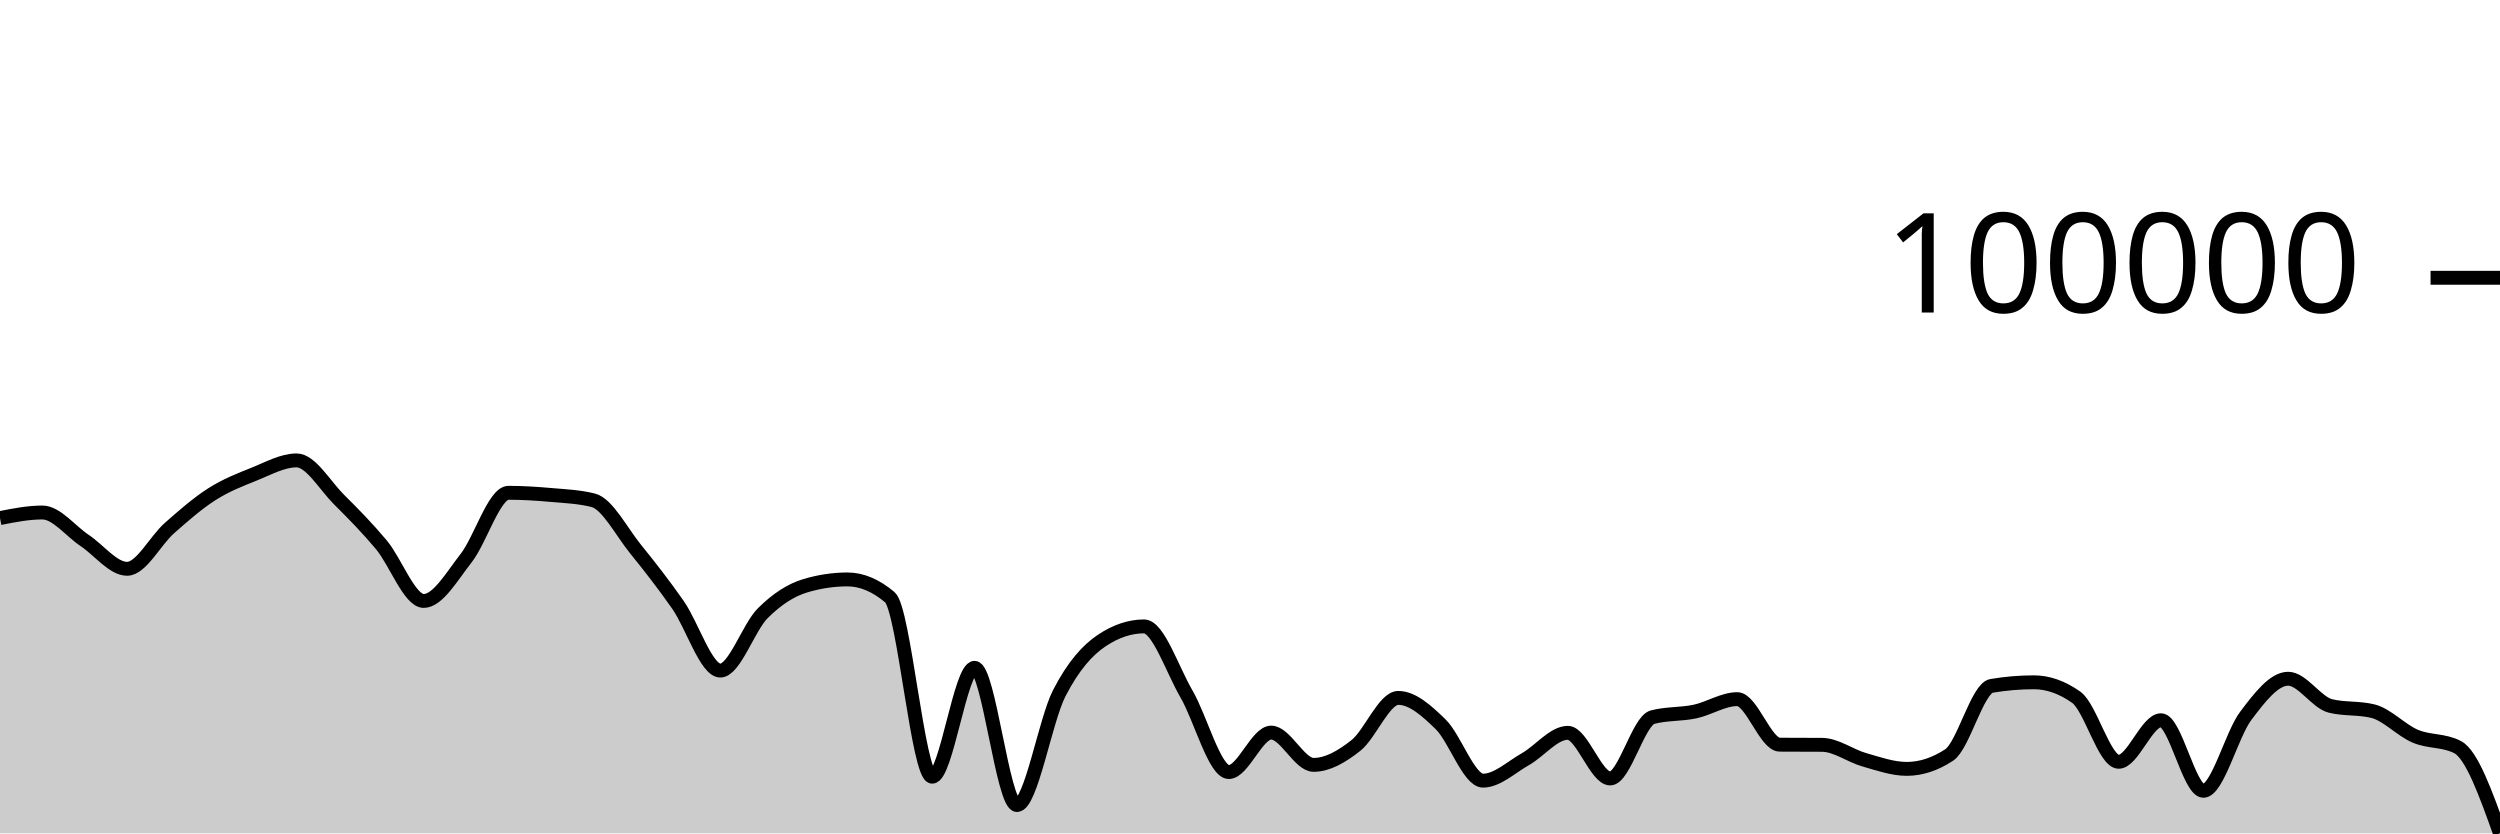
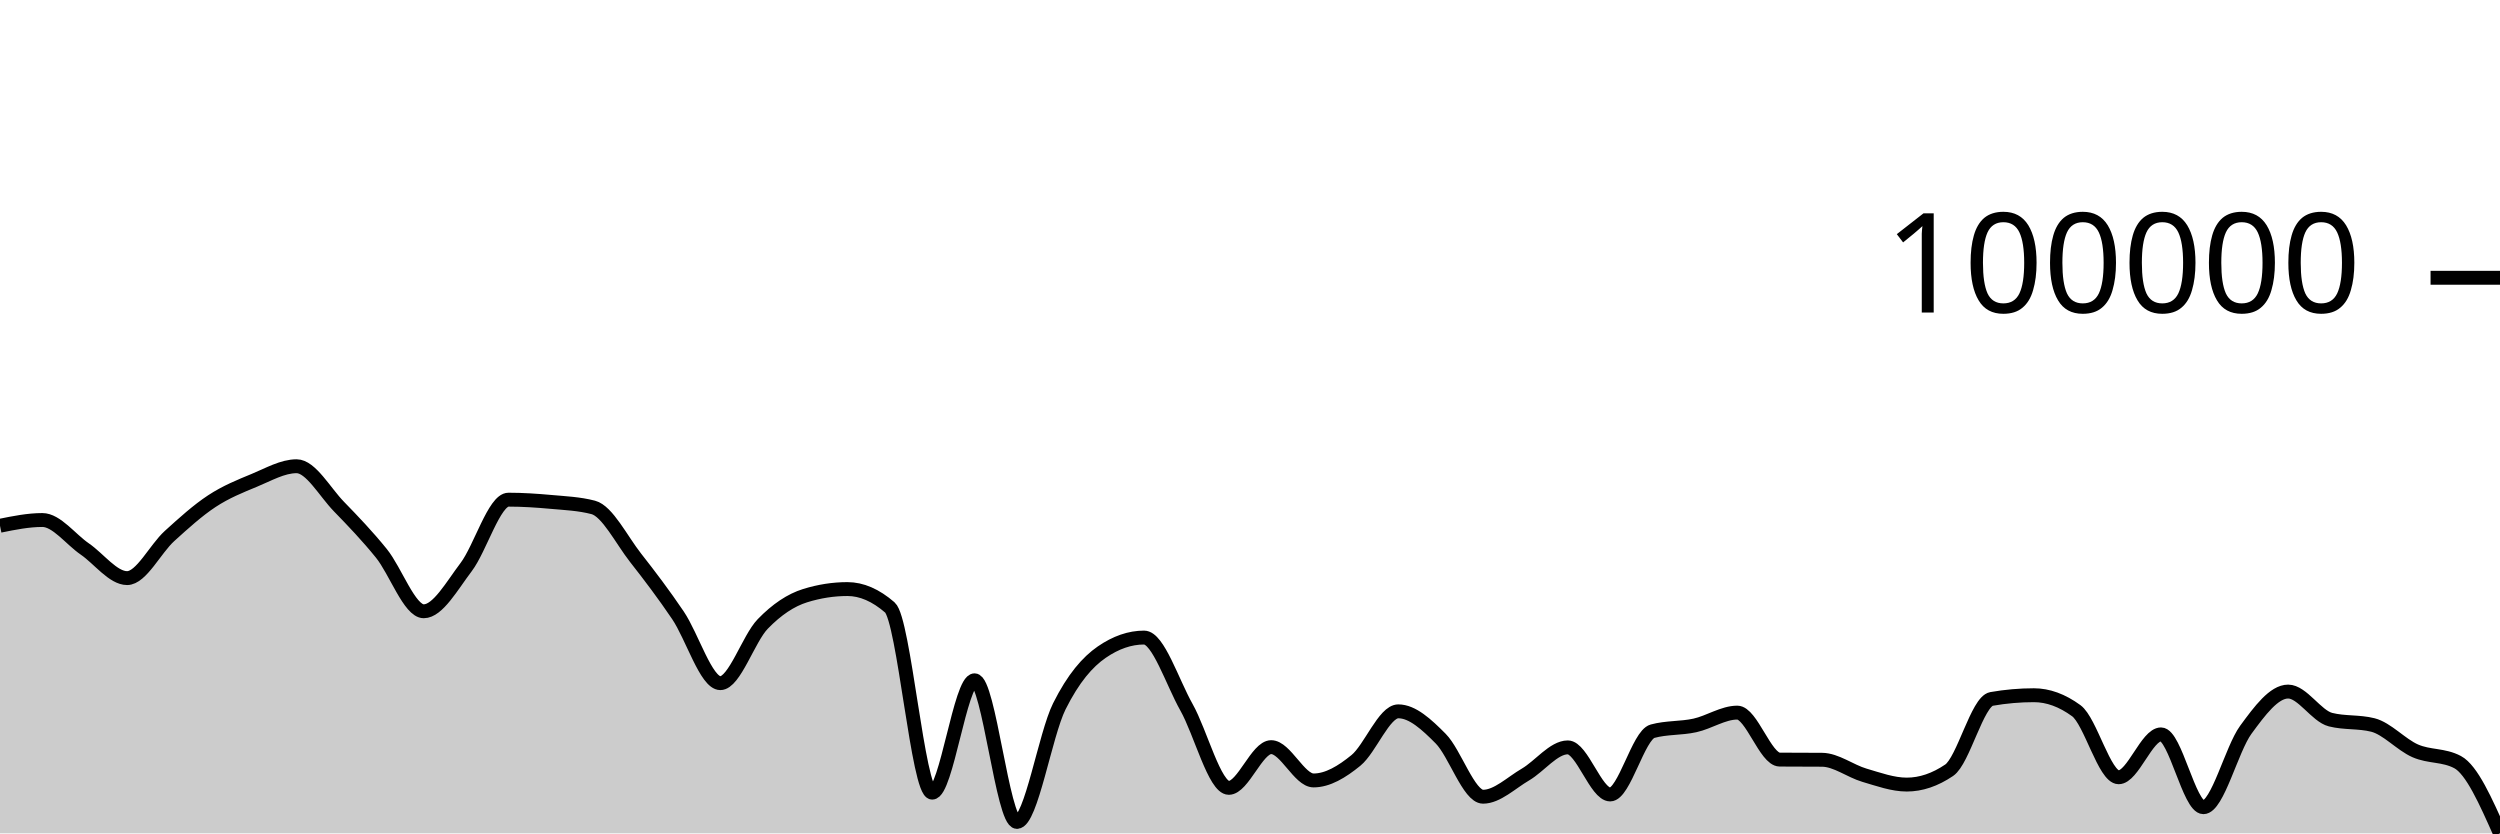
<svg xmlns="http://www.w3.org/2000/svg" viewBox="0 0 180 60">
  <g transform="translate(0,20)">
-     <path class="area" fill="rgba(0, 0, 0, 0.2)" d="M0,17.301C1.017,17.101,2.034,16.9,3.051,16.9C4.068,16.9,5.085,18.245,6.102,18.92C7.119,19.596,8.136,20.954,9.153,20.954C10.169,20.954,11.186,18.914,12.203,18.019C13.22,17.124,14.237,16.231,15.254,15.584C16.271,14.936,17.288,14.54,18.305,14.134C19.322,13.728,20.339,13.148,21.356,13.148C22.373,13.148,23.39,14.952,24.407,15.965C25.424,16.978,26.441,18.007,27.458,19.224C28.475,20.442,29.492,23.268,30.508,23.268C31.525,23.268,32.542,21.487,33.559,20.189C34.576,18.891,35.593,15.481,36.61,15.481C37.627,15.481,38.644,15.547,39.661,15.637C40.678,15.726,41.695,15.764,42.712,16.02C43.729,16.276,44.746,18.281,45.763,19.536C46.78,20.791,47.797,22.094,48.814,23.551C49.831,25.009,50.847,28.282,51.864,28.282C52.881,28.282,53.898,25.173,54.915,24.156C55.932,23.139,56.949,22.485,57.966,22.179C58.983,21.872,60,21.719,61.017,21.719C62.034,21.719,63.051,22.146,64.068,23C65.085,23.854,66.102,35.922,67.119,35.922C68.136,35.922,69.153,28.084,70.169,28.084C71.186,28.084,72.203,37.964,73.22,37.964C74.237,37.964,75.254,31.874,76.271,29.9C77.288,27.927,78.305,26.802,79.322,26.122C80.339,25.441,81.356,25.101,82.373,25.101C83.39,25.101,84.407,28.213,85.424,29.961C86.441,31.709,87.458,35.588,88.475,35.588C89.492,35.588,90.508,32.747,91.525,32.747C92.542,32.747,93.559,35.071,94.576,35.071C95.593,35.071,96.61,34.476,97.627,33.672C98.644,32.869,99.661,30.249,100.678,30.249C101.695,30.249,102.712,31.16,103.729,32.153C104.746,33.146,105.763,36.207,106.78,36.207C107.797,36.207,108.814,35.233,109.831,34.659C110.847,34.085,111.864,32.763,112.881,32.763C113.898,32.763,114.915,36.05,115.932,36.05C116.949,36.05,117.966,31.904,118.983,31.635C120,31.366,121.017,31.448,122.034,31.232C123.051,31.016,124.068,30.338,125.085,30.338C126.102,30.338,127.119,33.609,128.136,33.617C129.153,33.624,130.169,33.62,131.186,33.628C132.203,33.635,133.22,34.418,134.237,34.706C135.254,34.995,136.271,35.359,137.288,35.359C138.305,35.359,139.322,35.026,140.339,34.36C141.356,33.694,142.373,29.555,143.39,29.383C144.407,29.211,145.424,29.125,146.441,29.125C147.458,29.125,148.475,29.485,149.492,30.204C150.508,30.923,151.525,34.849,152.542,34.849C153.559,34.849,154.576,31.857,155.593,31.857C156.61,31.857,157.627,36.938,158.644,36.938C159.661,36.938,160.678,32.885,161.695,31.54C162.712,30.195,163.729,28.869,164.746,28.869C165.763,28.869,166.78,30.58,167.797,30.829C168.814,31.077,169.831,30.953,170.847,31.202C171.864,31.451,172.881,32.574,173.898,33.006C174.915,33.438,175.932,33.268,176.949,33.793C177.966,34.317,178.983,37.158,180,40L180,40C178.983,40,177.966,40,176.949,40C175.932,40,174.915,40,173.898,40C172.881,40,171.864,40,170.847,40C169.831,40,168.814,40,167.797,40C166.78,40,165.763,40,164.746,40C163.729,40,162.712,40,161.695,40C160.678,40,159.661,40,158.644,40C157.627,40,156.61,40,155.593,40C154.576,40,153.559,40,152.542,40C151.525,40,150.508,40,149.492,40C148.475,40,147.458,40,146.441,40C145.424,40,144.407,40,143.39,40C142.373,40,141.356,40,140.339,40C139.322,40,138.305,40,137.288,40C136.271,40,135.254,40,134.237,40C133.22,40,132.203,40,131.186,40C130.169,40,129.153,40,128.136,40C127.119,40,126.102,40,125.085,40C124.068,40,123.051,40,122.034,40C121.017,40,120,40,118.983,40C117.966,40,116.949,40,115.932,40C114.915,40,113.898,40,112.881,40C111.864,40,110.847,40,109.831,40C108.814,40,107.797,40,106.78,40C105.763,40,104.746,40,103.729,40C102.712,40,101.695,40,100.678,40C99.661,40,98.644,40,97.627,40C96.61,40,95.593,40,94.576,40C93.559,40,92.542,40,91.525,40C90.508,40,89.492,40,88.475,40C87.458,40,86.441,40,85.424,40C84.407,40,83.39,40,82.373,40C81.356,40,80.339,40,79.322,40C78.305,40,77.288,40,76.271,40C75.254,40,74.237,40,73.22,40C72.203,40,71.186,40,70.169,40C69.153,40,68.136,40,67.119,40C66.102,40,65.085,40,64.068,40C63.051,40,62.034,40,61.017,40C60,40,58.983,40,57.966,40C56.949,40,55.932,40,54.915,40C53.898,40,52.881,40,51.864,40C50.847,40,49.831,40,48.814,40C47.797,40,46.78,40,45.763,40C44.746,40,43.729,40,42.712,40C41.695,40,40.678,40,39.661,40C38.644,40,37.627,40,36.61,40C35.593,40,34.576,40,33.559,40C32.542,40,31.525,40,30.508,40C29.492,40,28.475,40,27.458,40C26.441,40,25.424,40,24.407,40C23.39,40,22.373,40,21.356,40C20.339,40,19.322,40,18.305,40C17.288,40,16.271,40,15.254,40C14.237,40,13.22,40,12.203,40C11.186,40,10.169,40,9.153,40C8.136,40,7.119,40,6.102,40C5.085,40,4.068,40,3.051,40C2.034,40,1.017,40,0,40Z" />
-     <path class="line" stroke="black" fill="none" d="M0,17.301C1.017,17.101,2.034,16.9,3.051,16.9C4.068,16.9,5.085,18.245,6.102,18.92C7.119,19.596,8.136,20.954,9.153,20.954C10.169,20.954,11.186,18.914,12.203,18.019C13.22,17.124,14.237,16.231,15.254,15.584C16.271,14.936,17.288,14.54,18.305,14.134C19.322,13.728,20.339,13.148,21.356,13.148C22.373,13.148,23.39,14.952,24.407,15.965C25.424,16.978,26.441,18.007,27.458,19.224C28.475,20.442,29.492,23.268,30.508,23.268C31.525,23.268,32.542,21.487,33.559,20.189C34.576,18.891,35.593,15.481,36.61,15.481C37.627,15.481,38.644,15.547,39.661,15.637C40.678,15.726,41.695,15.764,42.712,16.02C43.729,16.276,44.746,18.281,45.763,19.536C46.78,20.791,47.797,22.094,48.814,23.551C49.831,25.009,50.847,28.282,51.864,28.282C52.881,28.282,53.898,25.173,54.915,24.156C55.932,23.139,56.949,22.485,57.966,22.179C58.983,21.872,60,21.719,61.017,21.719C62.034,21.719,63.051,22.146,64.068,23C65.085,23.854,66.102,35.922,67.119,35.922C68.136,35.922,69.153,28.084,70.169,28.084C71.186,28.084,72.203,37.964,73.22,37.964C74.237,37.964,75.254,31.874,76.271,29.9C77.288,27.927,78.305,26.802,79.322,26.122C80.339,25.441,81.356,25.101,82.373,25.101C83.39,25.101,84.407,28.213,85.424,29.961C86.441,31.709,87.458,35.588,88.475,35.588C89.492,35.588,90.508,32.747,91.525,32.747C92.542,32.747,93.559,35.071,94.576,35.071C95.593,35.071,96.61,34.476,97.627,33.672C98.644,32.869,99.661,30.249,100.678,30.249C101.695,30.249,102.712,31.16,103.729,32.153C104.746,33.146,105.763,36.207,106.78,36.207C107.797,36.207,108.814,35.233,109.831,34.659C110.847,34.085,111.864,32.763,112.881,32.763C113.898,32.763,114.915,36.05,115.932,36.05C116.949,36.05,117.966,31.904,118.983,31.635C120,31.366,121.017,31.448,122.034,31.232C123.051,31.016,124.068,30.338,125.085,30.338C126.102,30.338,127.119,33.609,128.136,33.617C129.153,33.624,130.169,33.62,131.186,33.628C132.203,33.635,133.22,34.418,134.237,34.706C135.254,34.995,136.271,35.359,137.288,35.359C138.305,35.359,139.322,35.026,140.339,34.36C141.356,33.694,142.373,29.555,143.39,29.383C144.407,29.211,145.424,29.125,146.441,29.125C147.458,29.125,148.475,29.485,149.492,30.204C150.508,30.923,151.525,34.849,152.542,34.849C153.559,34.849,154.576,31.857,155.593,31.857C156.61,31.857,157.627,36.938,158.644,36.938C159.661,36.938,160.678,32.885,161.695,31.54C162.712,30.195,163.729,28.869,164.746,28.869C165.763,28.869,166.78,30.58,167.797,30.829C168.814,31.077,169.831,30.953,170.847,31.202C171.864,31.451,172.881,32.574,173.898,33.006C174.915,33.438,175.932,33.268,176.949,33.793C177.966,34.317,178.983,37.158,180,40" />
+     <path class="area" fill="rgba(0, 0, 0, 0.2)" d="M0,17.854C1.017,17.647,2.034,17.441,3.051,17.441C4.068,17.441,5.085,18.828,6.102,19.525C7.119,20.223,8.136,21.624,9.153,21.624C10.169,21.624,11.186,19.519,12.203,18.595C13.22,17.672,14.237,16.75,15.254,16.082C16.271,15.414,17.288,15.005,18.305,14.586C19.322,14.167,20.339,13.569,21.356,13.569C22.373,13.569,23.39,15.43,24.407,16.475C25.424,17.521,26.441,18.583,27.458,19.839C28.475,21.095,29.492,24.012,30.508,24.012C31.525,24.012,32.542,22.174,33.559,20.835C34.576,19.495,35.593,15.976,36.61,15.976C37.627,15.976,38.644,16.044,39.661,16.136C40.678,16.229,41.695,16.268,42.712,16.533C43.729,16.797,44.746,18.865,45.763,20.161C46.78,21.456,47.797,22.8,48.814,24.304C49.831,25.808,50.847,29.187,51.864,29.187C52.881,29.187,53.898,25.978,54.915,24.928C55.932,23.878,56.949,23.204,57.966,22.888C58.983,22.571,60,22.413,61.017,22.413C62.034,22.413,63.051,22.854,64.068,23.735C65.085,24.617,66.102,37.07,67.119,37.07C68.136,37.07,69.153,28.981,70.169,28.981C71.186,28.981,72.203,39.178,73.22,39.178C74.237,39.178,75.254,32.893,76.271,30.856C77.288,28.82,78.305,27.659,79.322,26.957C80.339,26.255,81.356,25.904,82.373,25.904C83.39,25.904,84.407,29.115,85.424,30.919C86.441,32.722,87.458,36.726,88.475,36.726C89.492,36.726,90.508,33.794,91.525,33.794C92.542,33.794,93.559,36.192,94.576,36.192C95.593,36.192,96.61,35.578,97.627,34.749C98.644,33.92,99.661,31.216,100.678,31.216C101.695,31.216,102.712,32.156,103.729,33.181C104.746,34.205,105.763,37.364,106.78,37.364C107.797,37.364,108.814,36.359,109.831,35.767C110.847,35.175,111.864,33.811,112.881,33.811C113.898,33.811,114.915,37.202,115.932,37.202C116.949,37.202,117.966,32.924,118.983,32.647C120,32.369,121.017,32.454,122.034,32.23C123.051,32.007,124.068,31.308,125.085,31.308C126.102,31.308,127.119,34.684,128.136,34.691C129.153,34.699,130.169,34.695,131.186,34.703C132.203,34.711,133.22,35.518,134.237,35.816C135.254,36.114,136.271,36.49,137.288,36.49C138.305,36.49,139.322,36.146,140.339,35.458C141.356,34.771,142.373,30.5,143.39,30.323C144.407,30.145,145.424,30.056,146.441,30.056C147.458,30.056,148.475,30.428,149.492,31.17C150.508,31.912,151.525,35.963,152.542,35.963C153.559,35.963,154.576,32.875,155.593,32.875C156.61,32.875,157.627,38.119,158.644,38.119C159.661,38.119,160.678,33.936,161.695,32.548C162.712,31.16,163.729,29.792,164.746,29.792C165.763,29.792,166.78,31.557,167.797,31.814C168.814,32.071,169.831,31.943,170.847,32.199C171.864,32.456,172.881,33.616,173.898,34.061C174.915,34.507,175.932,34.332,176.949,34.873C177.966,35.414,178.983,37.707,180,40L180,40C178.983,40,177.966,40,176.949,40C175.932,40,174.915,40,173.898,40C172.881,40,171.864,40,170.847,40C169.831,40,168.814,40,167.797,40C166.78,40,165.763,40,164.746,40C163.729,40,162.712,40,161.695,40C160.678,40,159.661,40,158.644,40C157.627,40,156.61,40,155.593,40C154.576,40,153.559,40,152.542,40C151.525,40,150.508,40,149.492,40C148.475,40,147.458,40,146.441,40C145.424,40,144.407,40,143.39,40C142.373,40,141.356,40,140.339,40C139.322,40,138.305,40,137.288,40C136.271,40,135.254,40,134.237,40C133.22,40,132.203,40,131.186,40C130.169,40,129.153,40,128.136,40C127.119,40,126.102,40,125.085,40C124.068,40,123.051,40,122.034,40C121.017,40,120,40,118.983,40C117.966,40,116.949,40,115.932,40C114.915,40,113.898,40,112.881,40C111.864,40,110.847,40,109.831,40C108.814,40,107.797,40,106.78,40C105.763,40,104.746,40,103.729,40C102.712,40,101.695,40,100.678,40C99.661,40,98.644,40,97.627,40C96.61,40,95.593,40,94.576,40C93.559,40,92.542,40,91.525,40C90.508,40,89.492,40,88.475,40C87.458,40,86.441,40,85.424,40C84.407,40,83.39,40,82.373,40C81.356,40,80.339,40,79.322,40C78.305,40,77.288,40,76.271,40C75.254,40,74.237,40,73.22,40C72.203,40,71.186,40,70.169,40C69.153,40,68.136,40,67.119,40C66.102,40,65.085,40,64.068,40C63.051,40,62.034,40,61.017,40C60,40,58.983,40,57.966,40C56.949,40,55.932,40,54.915,40C53.898,40,52.881,40,51.864,40C50.847,40,49.831,40,48.814,40C47.797,40,46.78,40,45.763,40C44.746,40,43.729,40,42.712,40C41.695,40,40.678,40,39.661,40C38.644,40,37.627,40,36.61,40C35.593,40,34.576,40,33.559,40C32.542,40,31.525,40,30.508,40C29.492,40,28.475,40,27.458,40C26.441,40,25.424,40,24.407,40C23.39,40,22.373,40,21.356,40C20.339,40,19.322,40,18.305,40C17.288,40,16.271,40,15.254,40C14.237,40,13.22,40,12.203,40C11.186,40,10.169,40,9.153,40C8.136,40,7.119,40,6.102,40C5.085,40,4.068,40,3.051,40C2.034,40,1.017,40,0,40Z" />
+     <path class="line" stroke="black" fill="none" d="M0,17.854C1.017,17.647,2.034,17.441,3.051,17.441C4.068,17.441,5.085,18.828,6.102,19.525C7.119,20.223,8.136,21.624,9.153,21.624C10.169,21.624,11.186,19.519,12.203,18.595C13.22,17.672,14.237,16.75,15.254,16.082C16.271,15.414,17.288,15.005,18.305,14.586C19.322,14.167,20.339,13.569,21.356,13.569C22.373,13.569,23.39,15.43,24.407,16.475C25.424,17.521,26.441,18.583,27.458,19.839C28.475,21.095,29.492,24.012,30.508,24.012C31.525,24.012,32.542,22.174,33.559,20.835C34.576,19.495,35.593,15.976,36.61,15.976C37.627,15.976,38.644,16.044,39.661,16.136C40.678,16.229,41.695,16.268,42.712,16.533C43.729,16.797,44.746,18.865,45.763,20.161C46.78,21.456,47.797,22.8,48.814,24.304C49.831,25.808,50.847,29.187,51.864,29.187C52.881,29.187,53.898,25.978,54.915,24.928C55.932,23.878,56.949,23.204,57.966,22.888C58.983,22.571,60,22.413,61.017,22.413C62.034,22.413,63.051,22.854,64.068,23.735C65.085,24.617,66.102,37.07,67.119,37.07C68.136,37.07,69.153,28.981,70.169,28.981C71.186,28.981,72.203,39.178,73.22,39.178C74.237,39.178,75.254,32.893,76.271,30.856C77.288,28.82,78.305,27.659,79.322,26.957C80.339,26.255,81.356,25.904,82.373,25.904C83.39,25.904,84.407,29.115,85.424,30.919C86.441,32.722,87.458,36.726,88.475,36.726C89.492,36.726,90.508,33.794,91.525,33.794C92.542,33.794,93.559,36.192,94.576,36.192C95.593,36.192,96.61,35.578,97.627,34.749C98.644,33.92,99.661,31.216,100.678,31.216C101.695,31.216,102.712,32.156,103.729,33.181C104.746,34.205,105.763,37.364,106.78,37.364C107.797,37.364,108.814,36.359,109.831,35.767C110.847,35.175,111.864,33.811,112.881,33.811C113.898,33.811,114.915,37.202,115.932,37.202C116.949,37.202,117.966,32.924,118.983,32.647C120,32.369,121.017,32.454,122.034,32.23C123.051,32.007,124.068,31.308,125.085,31.308C126.102,31.308,127.119,34.684,128.136,34.691C129.153,34.699,130.169,34.695,131.186,34.703C132.203,34.711,133.22,35.518,134.237,35.816C135.254,36.114,136.271,36.49,137.288,36.49C138.305,36.49,139.322,36.146,140.339,35.458C141.356,34.771,142.373,30.5,143.39,30.323C144.407,30.145,145.424,30.056,146.441,30.056C147.458,30.056,148.475,30.428,149.492,31.17C150.508,31.912,151.525,35.963,152.542,35.963C153.559,35.963,154.576,32.875,155.593,32.875C156.61,32.875,157.627,38.119,158.644,38.119C159.661,38.119,160.678,33.936,161.695,32.548C162.712,31.16,163.729,29.792,164.746,29.792C165.763,29.792,166.78,31.557,167.797,31.814C168.814,32.071,169.831,31.943,170.847,32.199C171.864,32.456,172.881,33.616,173.898,34.061C174.915,34.507,175.932,34.332,176.949,34.873C177.966,35.414,178.983,37.707,180,40" />
    <path class="axis-ceiling" stroke-width="1" stroke="black" fill="none" d="M175,0L180,0" />
    <text class="axis-ceiling-label" font-family="sans-serif" text-anchor="end" font-size="10px" x="170" y="2.5">100000</text>
  </g>
</svg>
